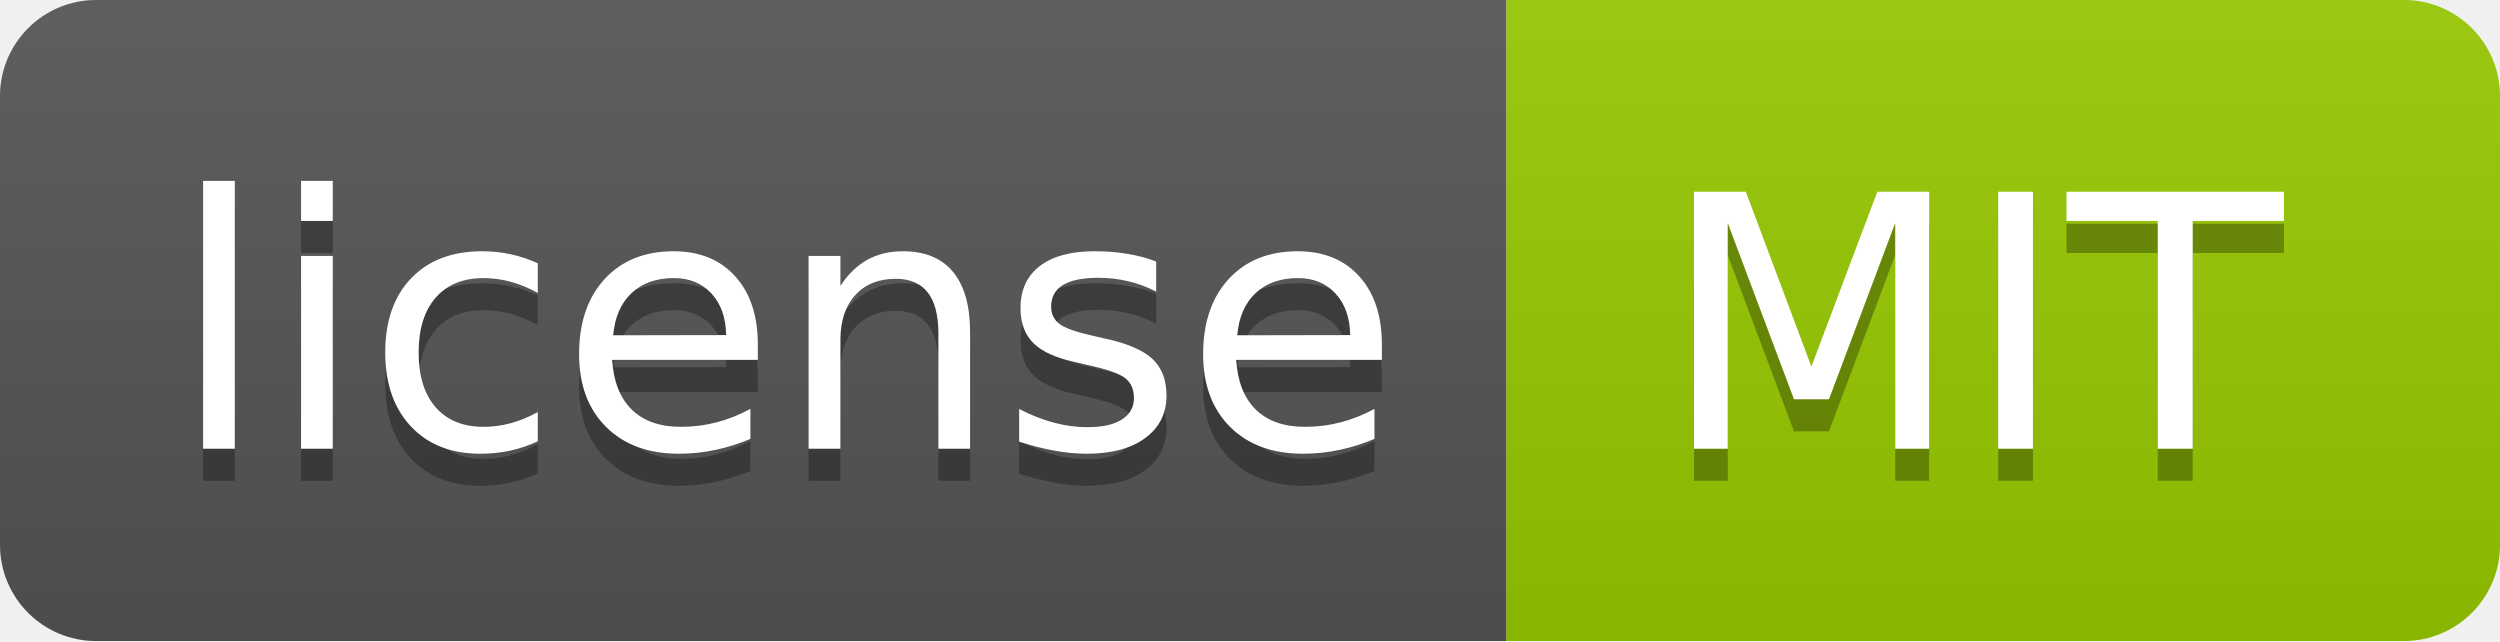
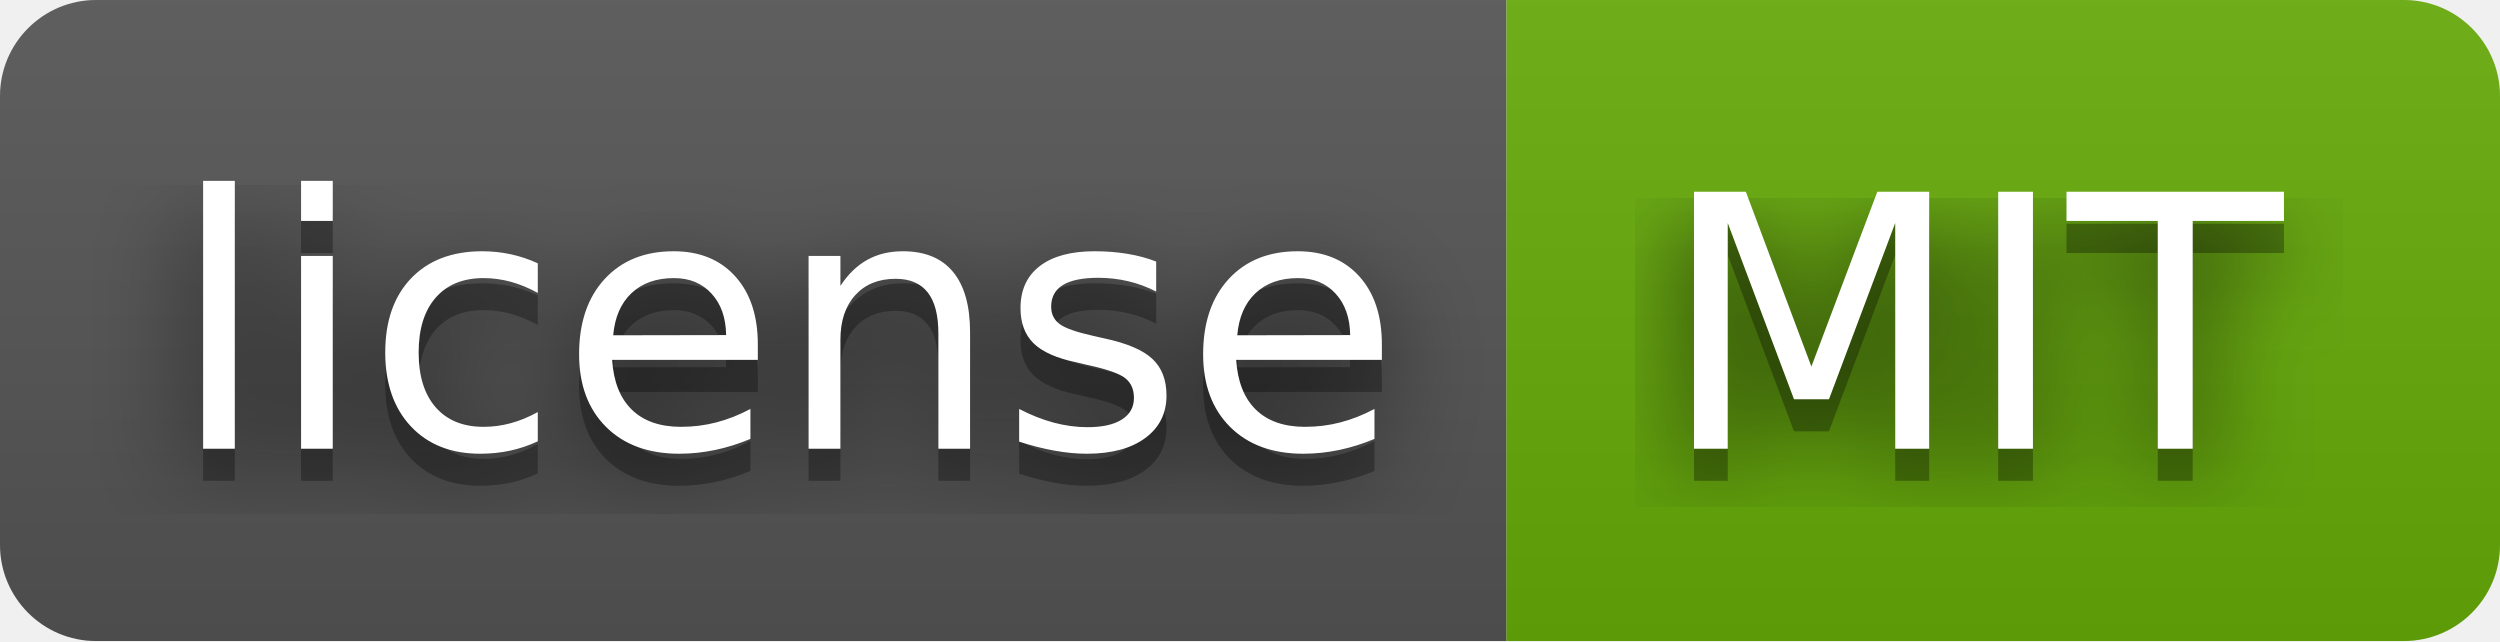
<svg xmlns="http://www.w3.org/2000/svg" width="78" height="20" role="img" aria-label="license: MIT">
+   <filter id="blur">
+     <feGaussianBlur in="SourceGraphic" stdDeviation="16" />
+   </filter>
  <linearGradient id="s" x2="0" y2="100%">
    <stop offset="0" stop-color="#bbb" stop-opacity=".1" />
    <stop offset="1" stop-opacity=".1" />
  </linearGradient>
  <clipPath id="r">
    <rect width="78" height="20" rx="3" fill="#fff" />
  </clipPath>
  <g clip-path="url(#r)">
    <rect width="47" height="20" fill="#555" />
-     <rect x="47" width="31" height="20" fill="#97ca00" />
+     <rect x="47" width="31" height="20" fill="#67ac09" />
    <rect width="78" height="20" fill="url(#s)" />
  </g>
  <g fill="#fff" text-anchor="middle" font-family="Verdana,Geneva,DejaVu Sans,sans-serif" text-rendering="geometricPrecision" font-size="110">
+     <text aria-hidden="true" x="245" y="150" fill="#010101" fill-opacity=".80" filter="url(#blur)" transform="scale(.1)" textLength="370">license</text>
    <text aria-hidden="true" x="245" y="150" fill="#010101" fill-opacity=".3" transform="scale(.1)" textLength="370">license</text>
    <text x="245" y="140" transform="scale(.1)" fill="#fff" textLength="370">license</text>
+     <text aria-hidden="true" x="615" y="150" fill="#010101" fill-opacity=".80" filter="url(#blur)" transform="scale(.1)" textLength="210">MIT</text>
    <text aria-hidden="true" x="615" y="150" fill="#010101" fill-opacity=".3" transform="scale(.1)" textLength="210">MIT</text>
    <text x="615" y="140" transform="scale(.1)" fill="#fff" textLength="210">MIT</text>
  </g>
</svg>
